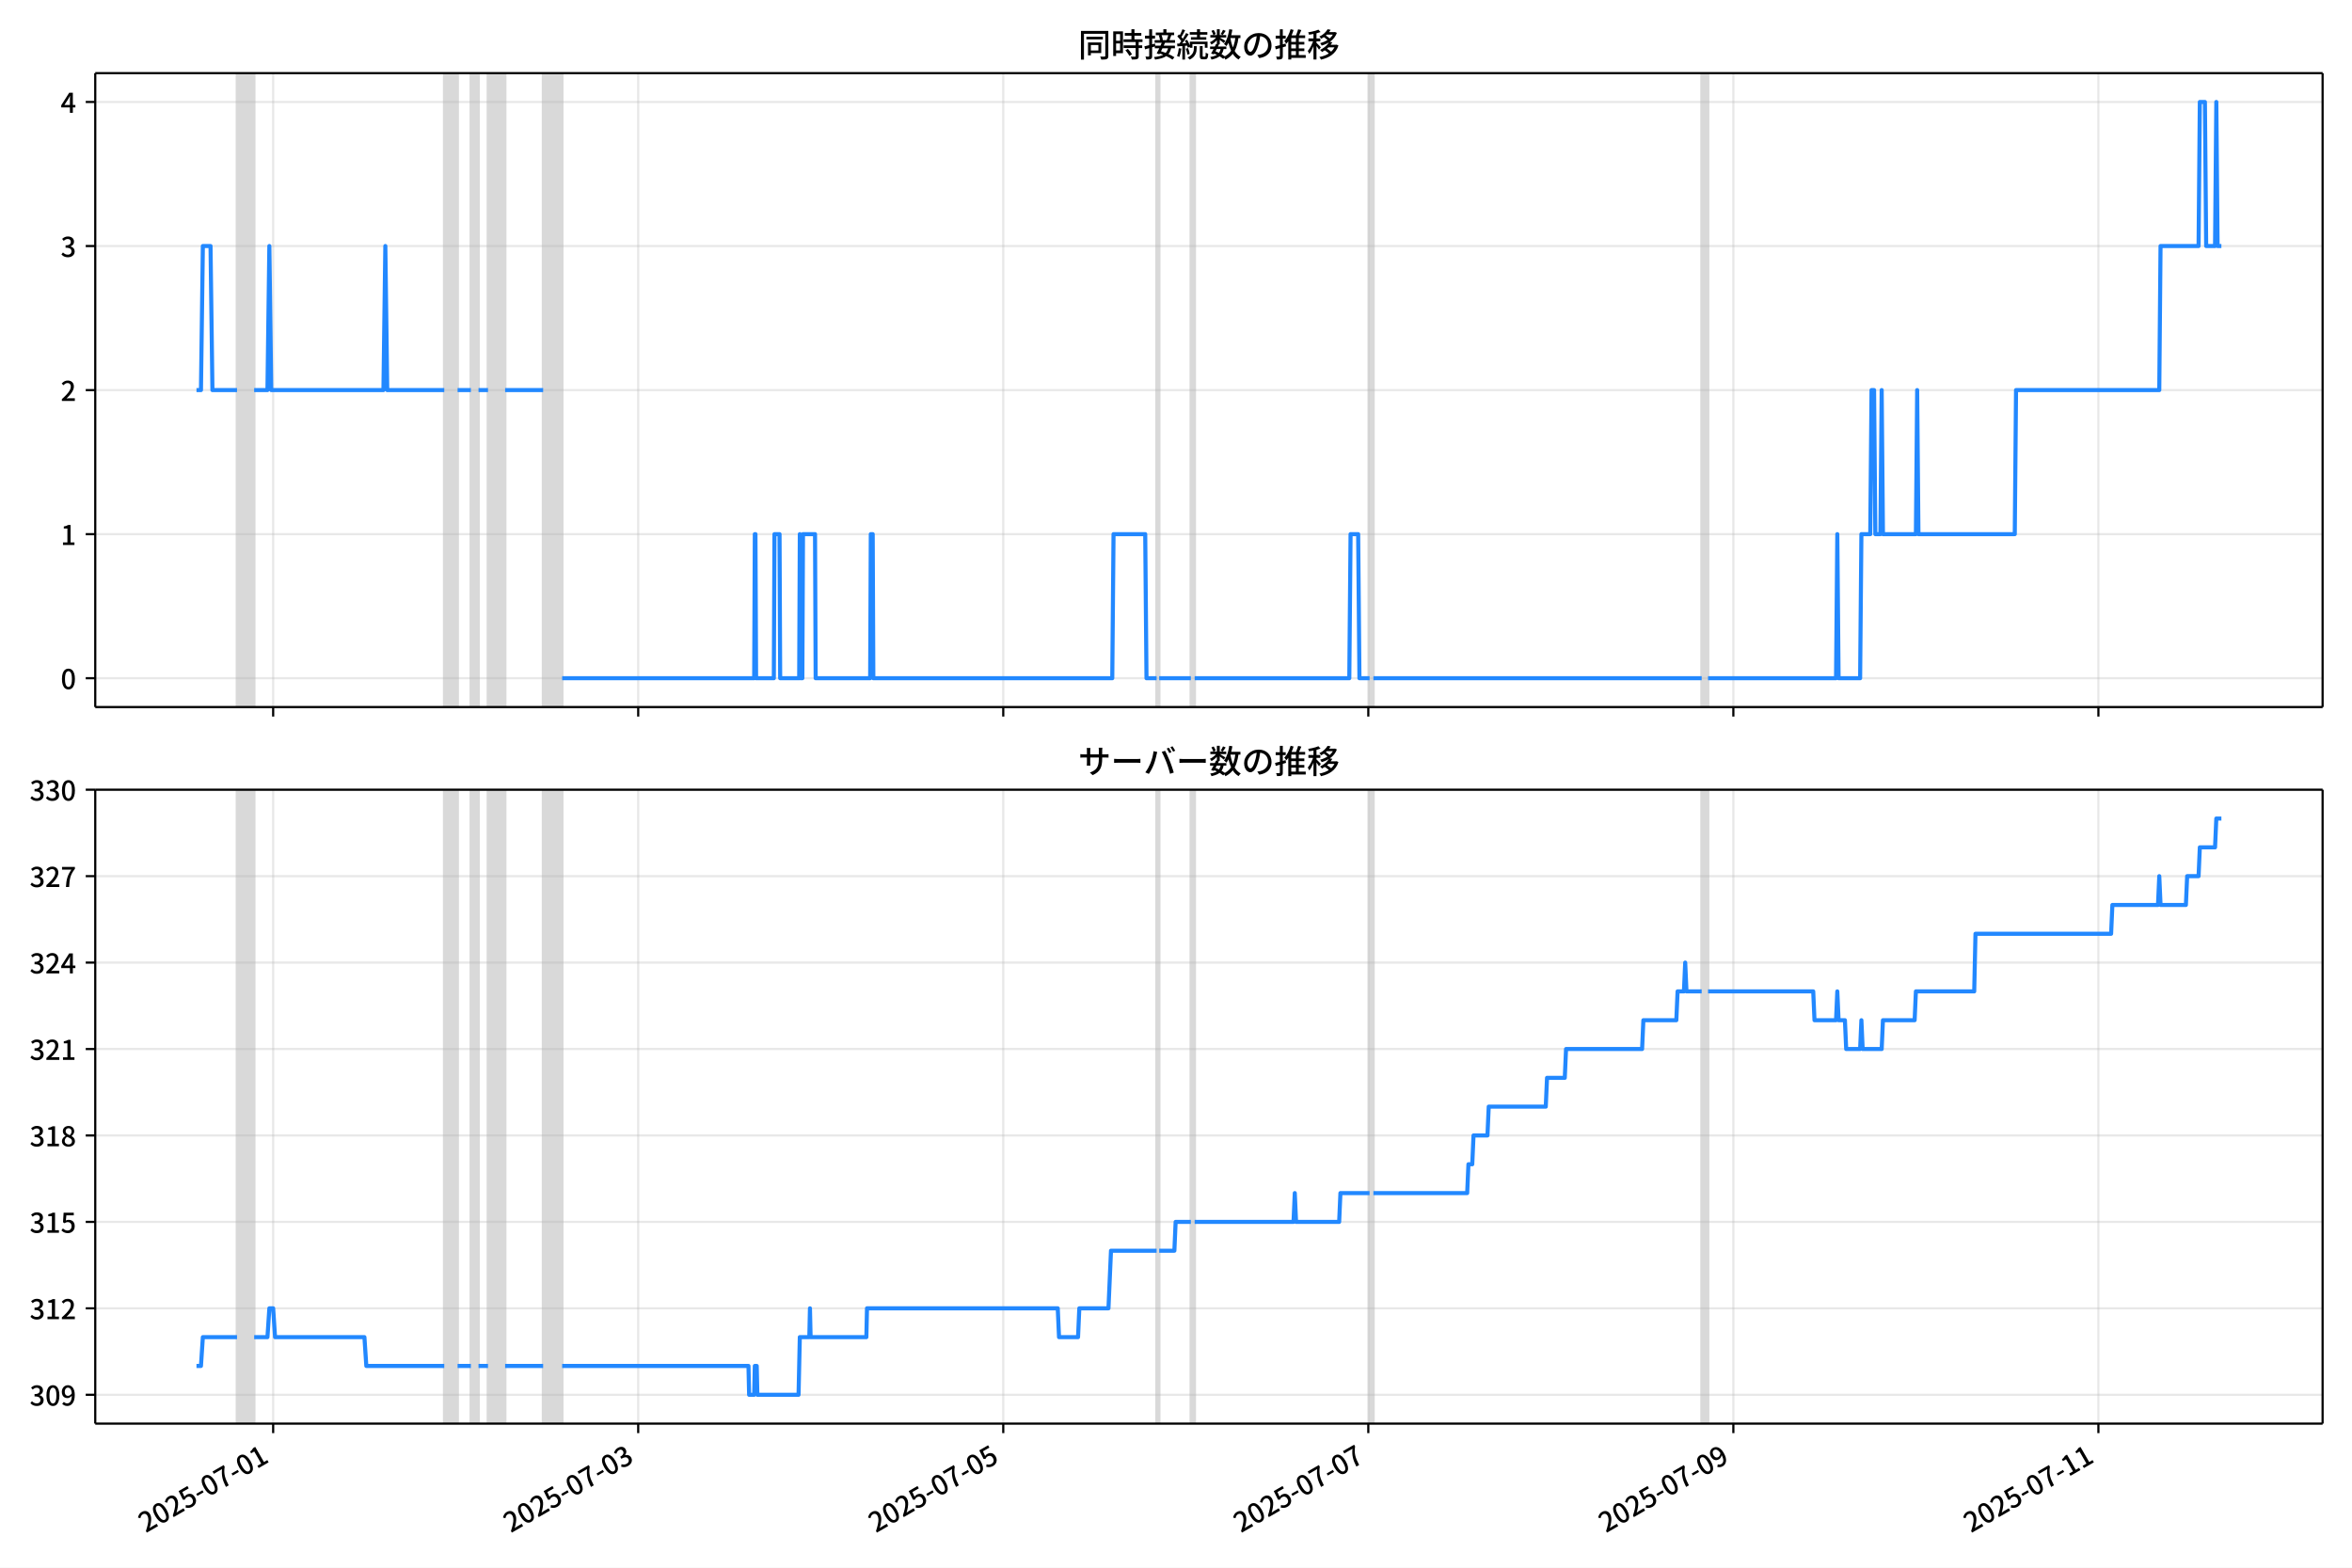
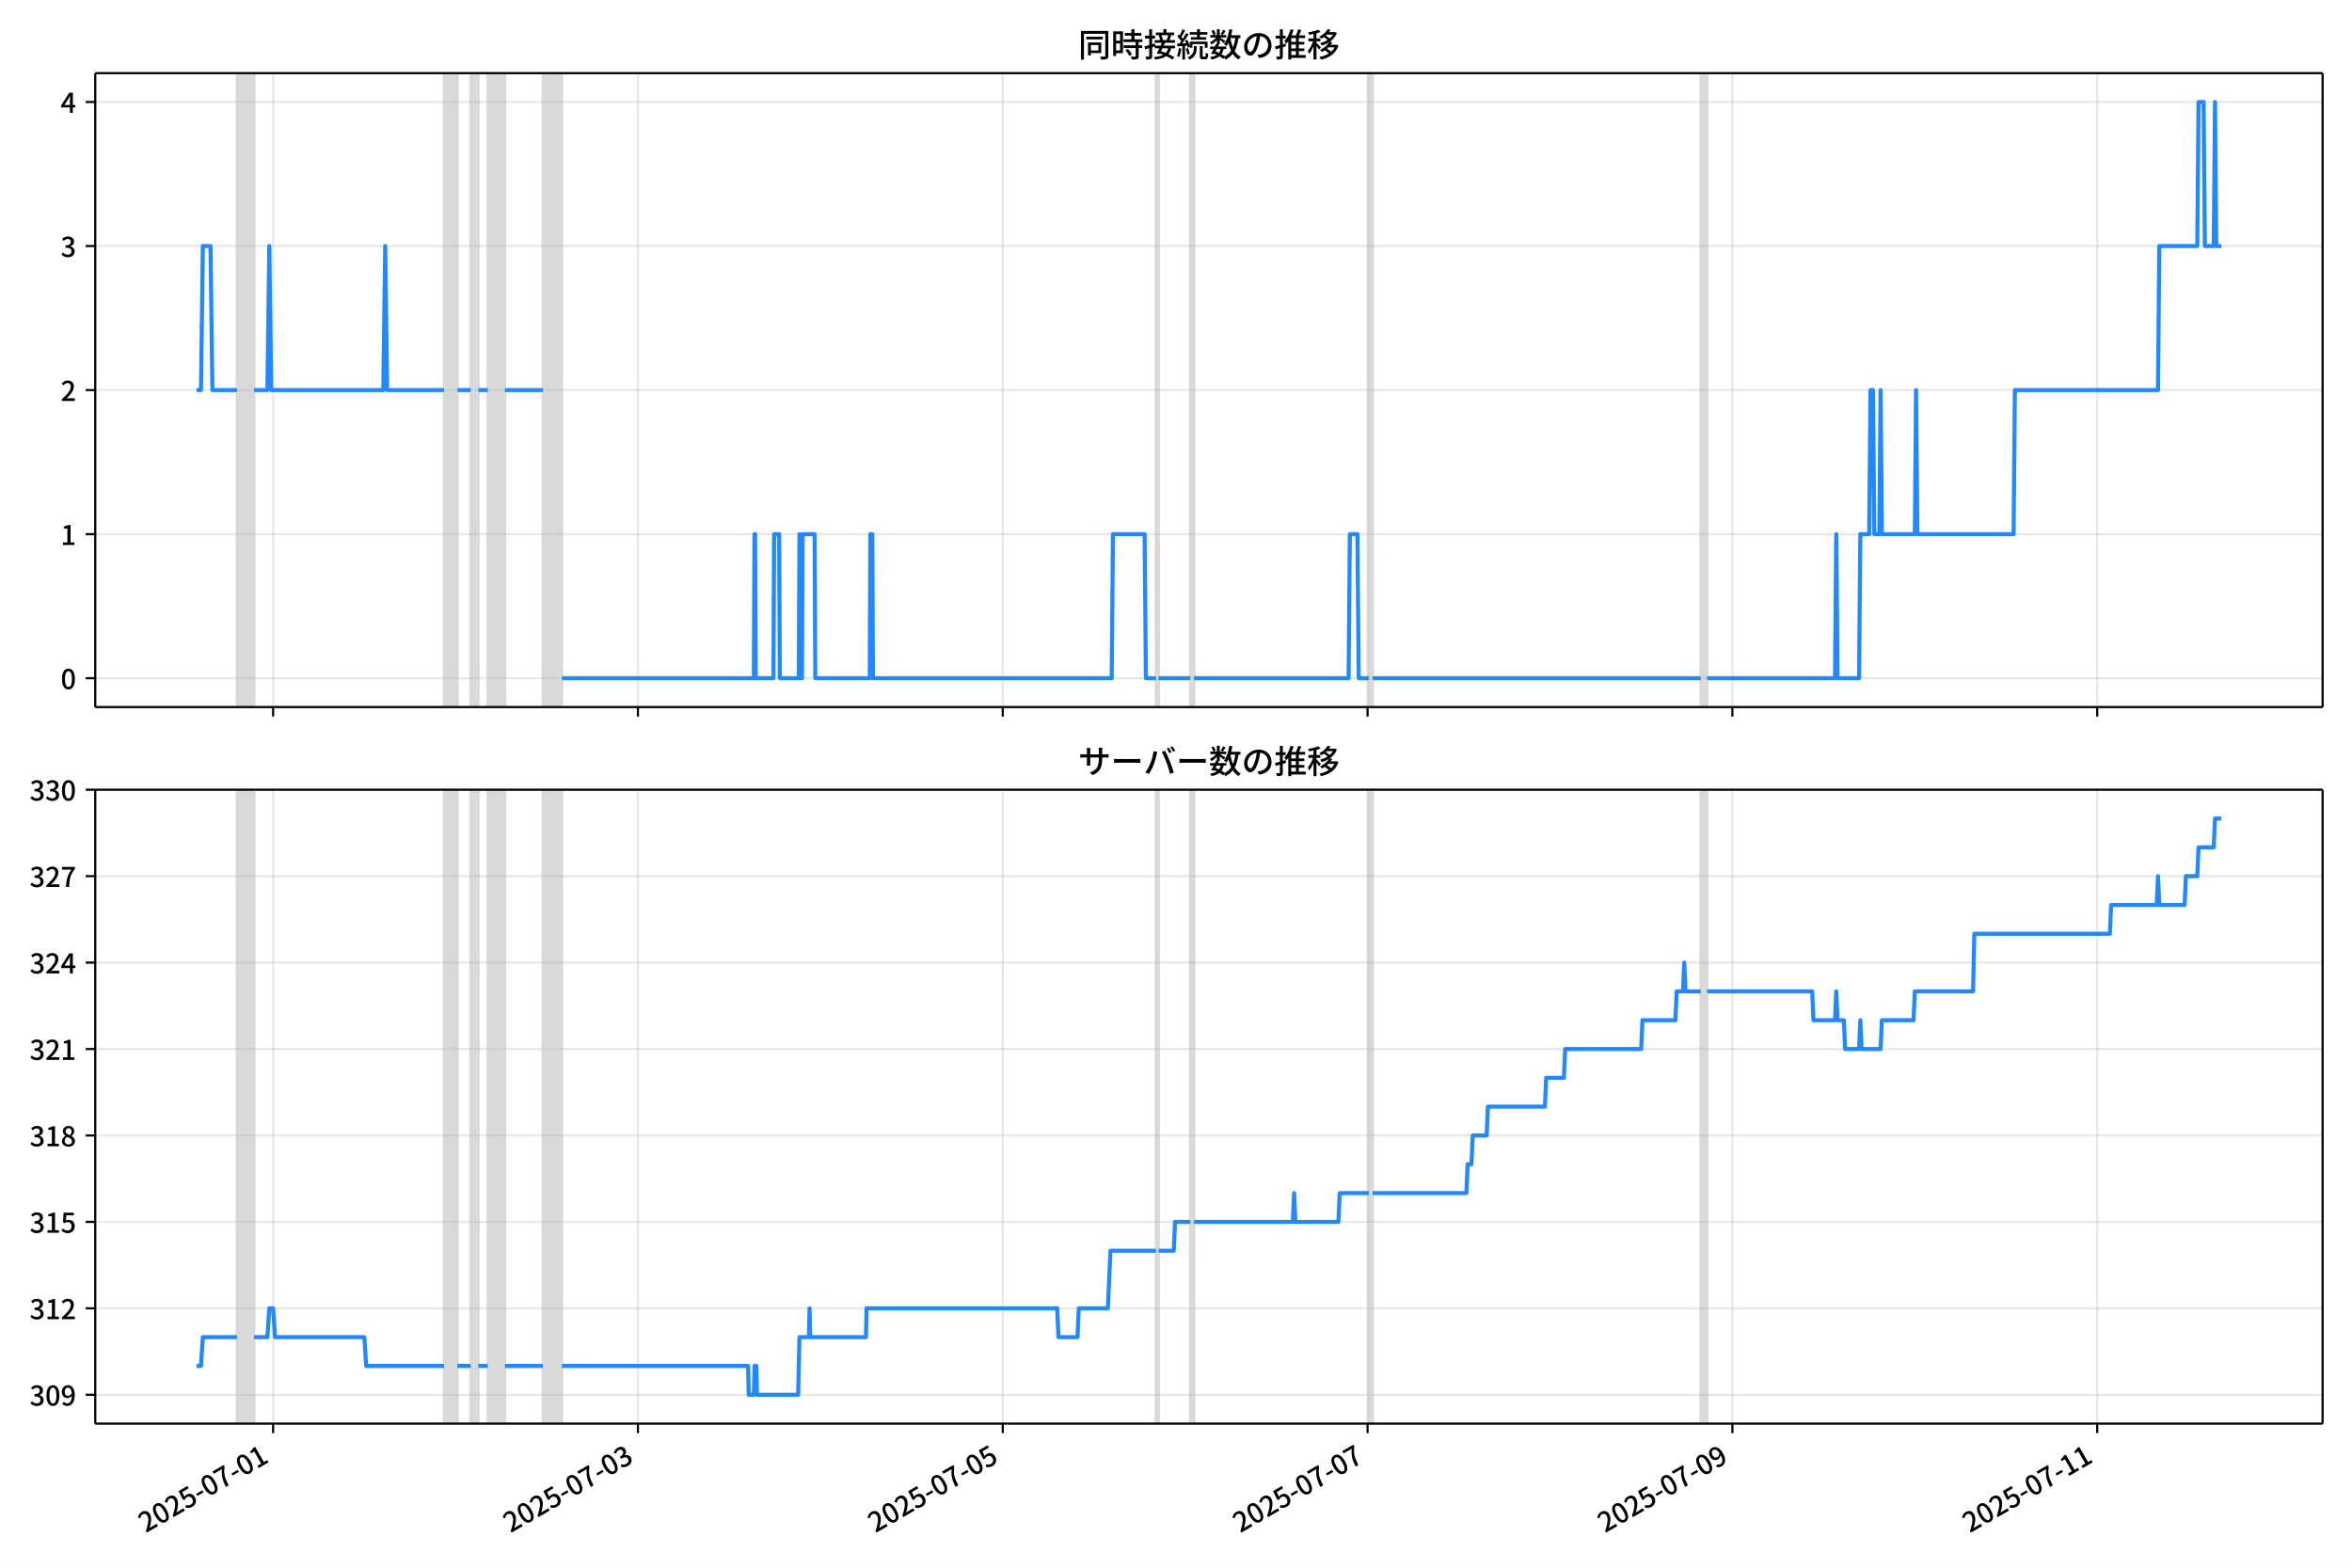
<svg xmlns="http://www.w3.org/2000/svg" xmlns:xlink="http://www.w3.org/1999/xlink" version="1.1" viewBox="0 0 864 576">
  <defs>
    <style type="text/css">*{stroke-linejoin: round; stroke-linecap: butt}</style>
  </defs>
  <g id="z">
    <g id="aa">
      <path d="m0 576h864v-576h-864z" fill="#fff" />
    </g>
    <g id="ab">
      <g id="ac">
        <path d="m34.99 259.78h818.21v-232.9h-818.21z" fill="#fff" />
      </g>
      <g id="ad">
-         <path d="m87.074 259.78h6.286v-232.9h-6.286z" clip-path="url(#b)" fill="#808080" opacity=".3" stroke="#808080" />
+         <path d="m87.065 259.78h6.282v-232.9h-6.282z" clip-path="url(#b)" fill="#808080" opacity=".3" stroke="#808080" />
      </g>
      <g id="ae">
-         <path d="m163.2 259.78h4.889v-232.9h-4.889z" clip-path="url(#b)" fill="#808080" opacity=".3" stroke="#808080" />
+         <path d="m163.15 259.78h4.886v-232.9h-4.886z" clip-path="url(#b)" fill="#808080" opacity=".3" stroke="#808080" />
      </g>
      <g id="af">
-         <path d="m172.98 259.78h2.794v-232.9h-2.794z" clip-path="url(#b)" fill="#808080" opacity=".3" stroke="#808080" />
+         <path d="m172.92 259.78h2.792v-232.9h-2.792z" clip-path="url(#b)" fill="#808080" opacity=".3" stroke="#808080" />
      </g>
      <g id="ag">
-         <path d="m179.27 259.78h6.286v-232.9h-6.286z" clip-path="url(#b)" fill="#808080" opacity=".3" stroke="#808080" />
+         <path d="m179.2 259.78h6.282v-232.9h-6.282z" clip-path="url(#b)" fill="#808080" opacity=".3" stroke="#808080" />
      </g>
      <g id="ah">
-         <path d="m199.52 259.78h6.984v-232.9h-6.984z" clip-path="url(#b)" fill="#808080" opacity=".3" stroke="#808080" />
+         <path d="m199.44 259.78h6.98v-232.9h-6.98z" clip-path="url(#b)" fill="#808080" opacity=".3" stroke="#808080" />
      </g>
      <g id="ai">
-         <path d="m424.88 259.78h.931v-232.9h-.931z" clip-path="url(#b)" fill="#808080" opacity=".3" stroke="#808080" />
+         <path d="m424.66 259.78h.931v-232.9h-.931z" clip-path="url(#b)" fill="#808080" opacity=".3" stroke="#808080" />
      </g>
      <g id="aj">
-         <path d="m437.46 259.78h1.397v-232.9h-1.397z" clip-path="url(#b)" fill="#808080" opacity=".3" stroke="#808080" />
+         <path d="m437.23 259.78h1.396v-232.9h-1.396z" clip-path="url(#b)" fill="#808080" opacity=".3" stroke="#808080" />
      </g>
      <g id="ak">
-         <path d="m503.11 259.78h1.397v-232.9h-1.397z" clip-path="url(#b)" fill="#808080" opacity=".3" stroke="#808080" />
+         <path d="m502.84 259.78h1.396v-232.9h-1.396z" clip-path="url(#b)" fill="#808080" opacity=".3" stroke="#808080" />
      </g>
      <g id="al">
-         <path d="m625.1 259.78h2.328v-232.9h-2.328z" clip-path="url(#b)" fill="#808080" opacity=".3" stroke="#808080" />
+         <path d="m624.76 259.78h2.327v-232.9h-2.327z" clip-path="url(#b)" fill="#808080" opacity=".3" stroke="#808080" />
      </g>
      <g id="am">
        <g id="an">
          <g id="ao">
-             <path d="m100.34 259.78v-232.9" clip-path="url(#b)" fill="none" stroke="#b0b0b0" stroke-linecap="square" stroke-opacity=".3" stroke-width=".8" />
+             <path d="m100.33 259.78v-232.9" clip-path="url(#b)" fill="none" stroke="#b0b0b0" stroke-linecap="square" stroke-opacity=".3" stroke-width=".8" />
          </g>
          <g id="ap">
            <defs>
              <path id="f" d="m0 0v3.5" stroke="#000" stroke-width=".8" />
            </defs>
-             <use x="100.345" y="259.778" stroke="#000000" stroke-width=".8" xlink:href="#f" />
+             <use x="100.327" y="259.778" stroke="#000000" stroke-width=".8" xlink:href="#f" />
          </g>
        </g>
        <g id="aq">
          <g id="ar">
-             <path d="m234.44 259.78v-232.9" clip-path="url(#b)" fill="none" stroke="#b0b0b0" stroke-linecap="square" stroke-opacity=".3" stroke-width=".8" />
+             <path d="m234.34 259.78v-232.9" clip-path="url(#b)" fill="none" stroke="#b0b0b0" stroke-linecap="square" stroke-opacity=".3" stroke-width=".8" />
          </g>
          <g id="as">
-             <use x="234.444" y="259.778" stroke="#000000" stroke-width=".8" xlink:href="#f" />
+             <use x="234.343" y="259.778" stroke="#000000" stroke-width=".8" xlink:href="#f" />
          </g>
        </g>
        <g id="at">
          <g id="au">
-             <path d="m368.54 259.78v-232.9" clip-path="url(#b)" fill="none" stroke="#b0b0b0" stroke-linecap="square" stroke-opacity=".3" stroke-width=".8" />
+             <path d="m368.36 259.78v-232.9" clip-path="url(#b)" fill="none" stroke="#b0b0b0" stroke-linecap="square" stroke-opacity=".3" stroke-width=".8" />
          </g>
          <g id="av">
-             <use x="368.544" y="259.778" stroke="#000000" stroke-width=".8" xlink:href="#f" />
+             <use x="368.359" y="259.778" stroke="#000000" stroke-width=".8" xlink:href="#f" />
          </g>
        </g>
        <g id="aw">
          <g id="ax">
-             <path d="m502.64 259.78v-232.9" clip-path="url(#b)" fill="none" stroke="#b0b0b0" stroke-linecap="square" stroke-opacity=".3" stroke-width=".8" />
+             <path d="m502.37 259.78v-232.9" clip-path="url(#b)" fill="none" stroke="#b0b0b0" stroke-linecap="square" stroke-opacity=".3" stroke-width=".8" />
          </g>
          <g id="ay">
-             <use x="502.644" y="259.778" stroke="#000000" stroke-width=".8" xlink:href="#f" />
+             <use x="502.374" y="259.778" stroke="#000000" stroke-width=".8" xlink:href="#f" />
          </g>
        </g>
        <g id="az">
          <g id="ba">
-             <path d="m636.74 259.78v-232.9" clip-path="url(#b)" fill="none" stroke="#b0b0b0" stroke-linecap="square" stroke-opacity=".3" stroke-width=".8" />
+             <path d="m636.39 259.78v-232.9" clip-path="url(#b)" fill="none" stroke="#b0b0b0" stroke-linecap="square" stroke-opacity=".3" stroke-width=".8" />
          </g>
          <g id="bb">
-             <use x="636.743" y="259.778" stroke="#000000" stroke-width=".8" xlink:href="#f" />
+             <use x="636.39" y="259.778" stroke="#000000" stroke-width=".8" xlink:href="#f" />
          </g>
        </g>
        <g id="bc">
          <g id="bd">
-             <path d="m770.84 259.78v-232.9" clip-path="url(#b)" fill="none" stroke="#b0b0b0" stroke-linecap="square" stroke-opacity=".3" stroke-width=".8" />
+             <path d="m770.41 259.78v-232.9" clip-path="url(#b)" fill="none" stroke="#b0b0b0" stroke-linecap="square" stroke-opacity=".3" stroke-width=".8" />
          </g>
          <g id="be">
-             <use x="770.843" y="259.778" stroke="#000000" stroke-width=".8" xlink:href="#f" />
+             <use x="770.406" y="259.778" stroke="#000000" stroke-width=".8" xlink:href="#f" />
          </g>
        </g>
      </g>
      <g id="bf">
        <g id="bg">
          <g id="bh">
            <path d="m34.99 249.19h818.21" clip-path="url(#b)" fill="none" stroke="#b0b0b0" stroke-linecap="square" stroke-opacity=".3" stroke-width=".8" />
          </g>
          <g id="bi">
            <defs>
              <path id="e" d="m0 0h-3.5" stroke="#000" stroke-width=".8" />
            </defs>
            <use x="34.99" y="249.191" stroke="#000000" stroke-width=".8" xlink:href="#e" />
          </g>
          <g id="bj">
            <g transform="translate(22.29 253.18) scale(.1 -.1)">
              <defs>
                <path id="c" transform="scale(.015625)" d="m1830-90q-460 0-806 275-346 276-535 823-188 547-188 1366 0 820 188 1357 189 538 535 803 346 266 806 266 461 0 800-269 340-269 528-803 189-534 189-1354 0-819-189-1366-188-547-528-823-339-275-800-275zm0 589q237 0 422 185 186 186 288 599 103 413 103 1091 0 679-103 1082-102 403-288 582-185 180-422 180-236 0-422-180-186-179-292-582-105-403-105-1082 0-678 105-1091 106-413 292-599 186-185 422-185z" />
              </defs>
              <use xlink:href="#c" />
            </g>
          </g>
        </g>
        <g id="bk">
          <g id="bl">
            <path d="m34.99 196.26h818.21" clip-path="url(#b)" fill="none" stroke="#b0b0b0" stroke-linecap="square" stroke-opacity=".3" stroke-width=".8" />
          </g>
          <g id="bm">
            <use x="34.99" y="196.26" stroke="#000000" stroke-width=".8" xlink:href="#e" />
          </g>
          <g id="bn">
            <g transform="translate(22.29 200.25) scale(.1 -.1)">
              <defs>
                <path id="k" transform="scale(.015625)" d="m544 0v608h1037v3277h-845v467q333 58 579 147 247 90 451 218h557v-4109h915v-608h-2694z" />
              </defs>
              <use xlink:href="#k" />
            </g>
          </g>
        </g>
        <g id="bo">
          <g id="bp">
            <path d="m34.99 143.33h818.21" clip-path="url(#b)" fill="none" stroke="#b0b0b0" stroke-linecap="square" stroke-opacity=".3" stroke-width=".8" />
          </g>
          <g id="bq">
            <use x="34.99" y="143.329" stroke="#000000" stroke-width=".8" xlink:href="#e" />
          </g>
          <g id="br">
            <g transform="translate(22.29 147.31) scale(.1 -.1)">
              <defs>
                <path id="d" transform="scale(.015625)" d="m282 0v429q697 621 1164 1136 468 515 701 956 234 442 234 826 0 256-87 451-86 196-262 301-176 106-445 106-275 0-506-151-230-150-422-368l-416 410q301 333 637 518 336 186 803 186 429 0 749-176t496-493 176-745q0-455-224-919t-615-935q-390-470-889-950 186 20 394 36t374 16h1184v-634h-3046z" />
              </defs>
              <use xlink:href="#d" />
            </g>
          </g>
        </g>
        <g id="bs">
          <g id="bt">
            <path d="m34.99 90.398h818.21" clip-path="url(#b)" fill="none" stroke="#b0b0b0" stroke-linecap="square" stroke-opacity=".3" stroke-width=".8" />
          </g>
          <g id="bu">
            <use x="34.99" y="90.398" stroke="#000000" stroke-width=".8" xlink:href="#e" />
          </g>
          <g id="bv">
            <g transform="translate(22.29 94.383) scale(.1 -.1)">
              <defs>
                <path id="h" transform="scale(.015625)" d="m1715-90q-371 0-656 90t-503 240q-217 150-377 323l359 474q211-205 479-359 269-153 634-153 269 0 467 92 199 93 311 266t112 423q0 256-125 451t-429 300q-304 106-835 106v551q467 0 732 105 266 106 384 291 119 186 119 423 0 307-192 489-192 183-531 183-269 0-503-119-233-118-438-316l-384 460q282 256 614 413 333 157 737 157 422 0 748-144 327-144 512-413 186-269 186-659 0-403-221-685-221-281-592-422v-26q269-70 490-227t349-400 128-557q0-422-215-726-214-304-573-468-358-163-787-163z" />
              </defs>
              <use xlink:href="#h" />
            </g>
          </g>
        </g>
        <g id="bw">
          <g id="bx">
            <path d="m34.99 37.466h818.21" clip-path="url(#b)" fill="none" stroke="#b0b0b0" stroke-linecap="square" stroke-opacity=".3" stroke-width=".8" />
          </g>
          <g id="by">
            <use x="34.99" y="37.466" stroke="#000000" stroke-width=".8" xlink:href="#e" />
          </g>
          <g id="bz">
            <g transform="translate(22.29 41.451) scale(.1 -.1)">
              <defs>
                <path id="p" transform="scale(.015625)" d="m2170 0v3072q0 192 12 457 13 266 20 458h-26q-90-179-183-365-92-185-195-364l-921-1415h2579v-576h-3328v493l1875 2957h858v-4717h-691z" />
              </defs>
              <use xlink:href="#p" />
            </g>
          </g>
        </g>
      </g>
      <g id="ca">
-         <path d="m72.181 143.33h1.64l.697-52.931h2.817l.7 52.931h9.039m6.286 0h4.889l.698-52.931.698 52.931h41.208l.698-52.931.698 52.931h20.953m4.889 0h4.889m2.794 0h3.492m6.286 0h13.969m6.984 105.86h70.542l.233-52.931h.233l.233 52.931h6.519l.233-52.931h1.863l.233 52.931h6.984l.233-52.931.233 52.931h.698l.233-52.931h4.423l.233 52.931h20.022l.233-52.931h.698l.233 52.931h87.77l.466-52.931h11.641l.466 52.931h3.725m.931 0h11.641m1.397 0h56.806l.466-52.931h2.794l.466 52.931h3.725m1.397 0h120.6m2.328 0h47.028l.466-52.931.466 52.931h7.916l.466-52.931h3.259l.466-52.931h.931l.466 52.931h1.863l.466-52.931.466 52.931h12.106l.466-52.931.466 52.931h35.387l.466-52.931h52.616l.466-52.931h13.969l.466-52.931h1.863l.466 52.931h3.259l.466-52.931.466 52.931h1.397v0" clip-path="url(#b)" fill="none" stroke="#28f" stroke-linecap="square" stroke-width="1.5" />
+         <path d="m72.181 143.33h1.639l.696-52.931h2.815l.7 52.931h9.034m6.282 0h4.886l.698-52.931.698 52.931h41.182l.698-52.931.698 52.931h20.94m4.886 0h4.886m2.792 0h3.49m6.282 0h13.96m6.98 105.86h70.498l.233-52.931h.233l.233 52.931h6.515l.233-52.931h1.861l.233 52.931h6.98l.233-52.931.233 52.931h.698l.233-52.931h4.421l.233 52.931h20.009l.233-52.931h.698l.233 52.931h87.715l.465-52.931h11.633l.465 52.931h3.723m.931 0h11.633m1.396 0h56.771l.465-52.931h2.792l.465 52.931h3.723m1.396 0h120.52m2.327 0h46.999l.465-52.931.465 52.931h7.911l.465-52.931h3.257l.465-52.931h.931l.465 52.931h1.861l.465-52.931.465 52.931h12.099l.465-52.931.465 52.931h35.365l.465-52.931h52.583l.465-52.931h13.96l.465-52.931h1.861l.465 52.931h3.257l.465-52.931.465 52.931h1.861v0" clip-path="url(#b)" fill="none" stroke="#28f" stroke-linecap="square" stroke-width="1.5" />
      </g>
      <g id="cb">
        <path d="m34.99 259.78v-232.9" fill="none" stroke="#000" stroke-linecap="square" stroke-width=".8" />
      </g>
      <g id="cc">
        <path d="m853.2 259.78v-232.9" fill="none" stroke="#000" stroke-linecap="square" stroke-width=".8" />
      </g>
      <g id="cd">
        <path d="m34.99 259.78h818.21" fill="none" stroke="#000" stroke-linecap="square" stroke-width=".8" />
      </g>
      <g id="ce">
        <path d="m34.99 26.88h818.21" fill="none" stroke="#000" stroke-linecap="square" stroke-width=".8" />
      </g>
      <g id="cf">
        <g transform="translate(396.1 20.88) scale(.12 -.12)">
          <defs>
            <path id="v" transform="scale(.015625)" d="m1587 3936h3232v-518h-3232v518zm320-1114h557v-2534h-557v2534zm301 0h2291v-2086h-2291v512h1734v1069h-1734v505zm-1683 2260h5113v-570h-4524v-5056h-589v5626zm4768 0h595v-4896q0-250-67-397t-227-218q-160-77-426-96t-675-19q-13 83-45 192t-77 218q-45 108-89 185 281-13 527-13 247 0 330 0 83 7 118 42 36 35 36 112v4890z" />
            <path id="t" transform="scale(.015625)" d="m2714 4672h3238v-525h-3238v525zm-244-1235h3712v-538h-3712v538zm20-1184h3635v-531h-3635v531zm1523 3155h595v-2310h-595v2310zm832-2451h589v-2823q0-230-61-364-61-135-227-199-167-70-423-86t-633-16q-20 121-78 285-57 163-121 284 275-6 509-9t310-3q77 6 106 28 29 23 29 93v2810zm-2023-1677 487 282q153-160 313-352t294-381q135-189 206-343l-519-313q-64 153-189 348-124 196-278 394-154 199-314 365zm-2086 3718h1619v-4281h-1619v544h1056v3187h-1056v550zm32-1843h1293v-537h-1293v537zm-320 1843h563v-4832h-563v4832z" />
            <path id="u" transform="scale(.015625)" d="m3866 5408h614v-870h-614v870zm-1479-653h3597v-518h-3597v518zm-230-1485h4e3v-518h-4e3v518zm825 922 519 102q64-160 121-342 58-182 96-352 39-170 45-304l-544-128q-6 134-42 313-35 180-83 365-48 186-112 346zm1856 109 589-71q-96-275-202-557-105-281-195-486l-518 77q58 147 122 329 64 183 118 372t86 336zm-2643-2106h3943v-518h-3943v518zm1408 685 602-115q-167-371-362-784t-390-797-362-685l-525 179q160 288 346 666t368 784 323 752zm-659-2157 358 403q352-102 733-240 381-137 752-304 371-166 697-336 327-169 558-329l-384-461q-218 160-532 336-313 176-685 345-371 170-755 323-384 154-742 263zm1894 1114 583-71q-122-550-353-944-230-393-604-662t-922-435q-547-167-1296-269-25 128-93 269-67 141-137 230 678 64 1168 192t819 349q330 221 531 550 202 330 304 791zm-4684 217q396 90 953 240 557 151 1120 311l77-544q-525-154-1053-311-528-156-963-284l-134 588zm121 2093h1965v-563h-1965v563zm819 1248h576v-5229q0-236-51-374t-192-208q-141-77-355-99-214-23-541-16-13 115-64 288t-109 294q205-6 381-6t234 0q64 0 92 28 29 29 29 93v5229z" />
            <path id="s" transform="scale(.015625)" d="m4058 5408h595v-1798h-595v1798zm-1415-563h3443v-499h-3443v499zm231-992h3008v-499h-3008v499zm-224-877h3475v-1203h-531v729h-2432v-729h-512v1203zm1964-877h551v-1881q0-122 22-157 23-35 106-35 25 0 92 0 68 0 135 0t99 0q51 0 83 54t45 224 19 515q90-70 234-131t259-93q-19-429-83-662-64-234-183-326-118-93-316-93-39 0-103 0t-134 0-138 0q-67 0-99 0-237 0-365 64t-176 218q-48 153-48 422v1881zm-1164-6h550v-455q0-243-48-528-48-284-186-579-137-294-409-572-272-279-727-503-70 90-192 208-121 118-230 195 416 205 665 438 250 234 371 474 122 240 164 467 42 228 42 413v442zm-2240 3309 524-192q-121-244-259-503-137-259-275-496t-259-416l-410 173q122 186 246 438 125 253 240 515 116 263 193 481zm716-743 500-230q-224-359-496-756-272-396-548-764-275-368-518-650l-358 205q179 211 377 483 199 272 387 569 189 298 358 592 170 295 298 551zm-1721-665 307 403q166-154 339-340 173-185 320-364t224-327l-326-460q-77 160-218 348-141 189-314 384-172 196-332 356zm1485-832 435 179q128-211 249-458 122-246 215-474 93-227 137-412l-473-211q-32 185-119 422-86 237-201 486-115 250-243 468zm-1530-583q422 26 998 54 576 29 1184 68l7-499q-570-45-1127-84-556-38-992-70l-70 531zm1702-992 436 135q121-276 214-596t118-556l-454-148q-26 237-112 563-86 327-202 602zm-1363 109 499-83q-57-455-163-897-105-441-253-748-51 32-134 73-83 42-170 83-86 42-144 62 148 294 234 697t131 813zm691 627h525v-2861h-525v2861z" />
            <path id="m" transform="scale(.015625)" d="m224 2022h3187v-499h-3187v499zm51 2247h3111v-487h-3111v487zm1127-1735 563-121q-154-320-333-672t-352-679q-173-326-326-582l-532 173q148 243 324 566t345 669q170 346 311 646zm934-832 563-64q-89-480-262-838t-461-614-701-432-976-298q-25 128-99 269t-157 237q659 102 1085 303 426 202 666 554t342 883zm422 3597 519-211q-147-218-298-436-150-217-278-377l-403 186q121 173 252 413 132 240 208 425zm-1203 109h563v-2957h-563v2957zm-1075-320 448 186q134-192 246-420 112-227 157-393l-467-211q-38 172-147 406t-237 432zm1094-1050 397-236q-160-263-400-529-240-265-519-489-278-224-553-378-51 103-141 237-89 135-179 218 269 109 534 294 266 186 493 416 228 231 368 467zm487-204q83-45 246-145 163-99 352-211t346-211 221-150l-327-423q-83 77-230 198-147 122-317 253-170 132-327 250-156 119-259 189l295 250zm1798 396h2311v-556h-2311v556zm115 1178 615-90q-103-640-263-1235t-384-1101q-224-505-512-889-44 57-134 134t-186 157-166 125q275 339 473 796 199 458 340 995 141 538 217 1108zm1223-1510 614-58q-147-1101-445-1940-297-838-813-1443-515-604-1321-1014-26 71-90 177-64 105-134 208-70 102-128 159 742 346 1212 880 471 535 730 1290 260 755 375 1741zm-1005-135q134-851 387-1597 253-745 659-1305 407-560 1002-874-70-57-154-150-83-93-154-189-70-96-121-179-633 371-1056 988-422 618-688 1434-265 816-425 1783l550 89zm-3309-3065 327 416q377-148 754-330 378-182 701-378 324-195 548-368l-416-435q-211 179-519 378-307 198-666 383-358 186-729 334z" />
            <path id="r" transform="scale(.015625)" d="m3686 4378q-64-493-163-1041-99-547-265-1084-192-653-432-1104t-522-688-595-237q-320 0-596 221-275 221-448 621-172 400-172 931 0 537 220 1017 221 480 611 851 391 372 909 583 519 211 1121 211 576 0 1040-186 464-185 793-515 330-329 502-771 173-441 173-941 0-672-278-1194-278-521-816-851-538-329-1318-444l-378 601q166 20 307 42t263 48q307 70 585 217 279 148 496 375 218 227 342 534 125 308 125 692t-122 713q-121 330-358 573-236 243-582 380-346 138-781 138-525 0-935-186-409-185-694-489-284-304-432-656-147-352-147-678 0-365 89-605 90-240 224-355 135-115 276-115t288 144 297 457q151 314 298 800 147 461 246 982 100 522 145 1021l684-12z" />
            <path id="n" transform="scale(.015625)" d="m2995 2925h2893v-519h-2893v519zm0-1280h2893v-519h-2893v519zm-64-1299h3232v-557h-3232v557zm1312 3577h563v-3763h-563v3763zm429 1466 634-141q-154-390-340-794-185-403-339-684l-512 140q103 199 208 458 106 259 195 528 90 269 154 493zm-1472 25 582-147q-153-518-371-1018-217-499-483-931t-573-758q-38 64-109 160-70 96-147 198-77 103-141 160 416 416 733 1034t509 1302zm128-1203h2720v-537h-2720v-4205h-582v4422l313 320h269zm-3174-2157q396 90 953 240 557 151 1120 311l77-544q-525-154-1053-311-528-156-963-284l-134 588zm121 2093h1965v-563h-1965v563zm819 1248h576v-5229q0-236-51-374t-192-208q-141-77-355-99-214-23-541-16-13 115-64 288t-109 294q205-6 381-6t234 0q64 0 92 28 29 29 29 93v5229z" />
            <path id="l" transform="scale(.015625)" d="m4051 5402 595-109q-281-493-729-941t-1107-806q-39 64-106 144t-141 153q-73 74-137 119 608 288 1011 678t614 762zm-77-557h1511v-493h-1863l352 493zm1293 0h109l109 25 384-179q-192-505-496-905t-695-701q-390-301-845-519-454-217-947-358-44 109-137 253t-176 227q448 109 867 294 419 186 777 445 359 259 631 592t419 730v96zm-1990-954 377 307q167-96 336-218 170-121 320-249 151-128 247-237l-397-332q-90 108-237 236t-317 259q-169 132-329 234zm1107-934 595-109q-307-538-803-1031-496-492-1232-876-38 64-102 144t-138 156q-74 77-138 116 455 217 807 483t604 554q253 288 407 563zm-90-589h1460v-506h-1818l358 506zm1268 0h121l109 26 384-167q-192-614-531-1075t-787-794q-448-332-983-553-534-221-1129-355-45 115-132 269-86 153-176 249 551 96 1043 285 493 189 903 473 410 285 714 669t464 883v90zm-2132-1056 410 339q186-102 384-237 198-134 371-275t282-269l-435-371q-103 128-270 272-166 144-361 288t-381 253zm-2150 3533h589v-5376h-589v5376zm-992-1242h2336v-569h-2336v569zm1024-224 365-160q-96-339-231-707-134-368-291-727-157-358-336-672-179-313-365-537-44 128-134 291t-160 272q173 192 339 457 167 266 323 570 157 304 282 618t208 595zm941 1946 416-467q-314-122-695-221-380-99-784-173-403-74-780-131-20 102-71 236-51 135-102 231 358 58 732 138 375 80 711 179t573 208zm-397-2579q58-45 179-170 122-125 266-266 144-140 259-265t160-183l-352-473q-58 102-157 255-99 154-218 317-118 164-227 311-108 147-185 237l275 237z" />
          </defs>
          <use xlink:href="#v" />
          <use transform="translate(100)" xlink:href="#t" />
          <use transform="translate(200)" xlink:href="#u" />
          <use transform="translate(300)" xlink:href="#s" />
          <use transform="translate(400)" xlink:href="#m" />
          <use transform="translate(500)" xlink:href="#r" />
          <use transform="translate(600)" xlink:href="#n" />
          <use transform="translate(700)" xlink:href="#l" />
        </g>
      </g>
    </g>
    <g id="cg">
      <g id="ch">
        <path d="m34.99 523.06h818.21v-232.9h-818.21z" fill="#fff" />
      </g>
      <g id="ci">
-         <path d="m87.074 523.06h6.286v-232.9h-6.286z" clip-path="url(#a)" fill="#808080" opacity=".3" stroke="#808080" />
+         <path d="m87.065 523.06h6.282v-232.9h-6.282z" clip-path="url(#a)" fill="#808080" opacity=".3" stroke="#808080" />
      </g>
      <g id="cj">
-         <path d="m163.2 523.06h4.889v-232.9h-4.889z" clip-path="url(#a)" fill="#808080" opacity=".3" stroke="#808080" />
+         <path d="m163.15 523.06h4.886v-232.9h-4.886z" clip-path="url(#a)" fill="#808080" opacity=".3" stroke="#808080" />
      </g>
      <g id="ck">
-         <path d="m172.98 523.06h2.794v-232.9h-2.794z" clip-path="url(#a)" fill="#808080" opacity=".3" stroke="#808080" />
+         <path d="m172.92 523.06h2.792v-232.9h-2.792z" clip-path="url(#a)" fill="#808080" opacity=".3" stroke="#808080" />
      </g>
      <g id="cl">
-         <path d="m179.27 523.06h6.286v-232.9h-6.286z" clip-path="url(#a)" fill="#808080" opacity=".3" stroke="#808080" />
+         <path d="m179.2 523.06h6.282v-232.9h-6.282z" clip-path="url(#a)" fill="#808080" opacity=".3" stroke="#808080" />
      </g>
      <g id="cm">
-         <path d="m199.52 523.06h6.984v-232.9h-6.984z" clip-path="url(#a)" fill="#808080" opacity=".3" stroke="#808080" />
+         <path d="m199.44 523.06h6.98v-232.9h-6.98z" clip-path="url(#a)" fill="#808080" opacity=".3" stroke="#808080" />
      </g>
      <g id="cn">
-         <path d="m424.88 523.06h.931v-232.9h-.931z" clip-path="url(#a)" fill="#808080" opacity=".3" stroke="#808080" />
+         <path d="m424.66 523.06h.931v-232.9h-.931z" clip-path="url(#a)" fill="#808080" opacity=".3" stroke="#808080" />
      </g>
      <g id="co">
-         <path d="m437.46 523.06h1.397v-232.9h-1.397z" clip-path="url(#a)" fill="#808080" opacity=".3" stroke="#808080" />
+         <path d="m437.23 523.06h1.396v-232.9h-1.396z" clip-path="url(#a)" fill="#808080" opacity=".3" stroke="#808080" />
      </g>
      <g id="cp">
-         <path d="m503.11 523.06h1.397v-232.9h-1.397z" clip-path="url(#a)" fill="#808080" opacity=".3" stroke="#808080" />
+         <path d="m502.84 523.06h1.396v-232.9h-1.396z" clip-path="url(#a)" fill="#808080" opacity=".3" stroke="#808080" />
      </g>
      <g id="cq">
-         <path d="m625.1 523.06h2.328v-232.9h-2.328z" clip-path="url(#a)" fill="#808080" opacity=".3" stroke="#808080" />
+         <path d="m624.76 523.06h2.327v-232.9h-2.327z" clip-path="url(#a)" fill="#808080" opacity=".3" stroke="#808080" />
      </g>
      <g id="cr">
        <g id="cs">
          <g id="ct">
-             <path d="m100.34 523.06v-232.9" clip-path="url(#a)" fill="none" stroke="#b0b0b0" stroke-linecap="square" stroke-opacity=".3" stroke-width=".8" />
+             <path d="m100.33 523.06v-232.9" clip-path="url(#a)" fill="none" stroke="#b0b0b0" stroke-linecap="square" stroke-opacity=".3" stroke-width=".8" />
          </g>
          <g id="cu">
-             <use x="100.345" y="523.055" stroke="#000000" stroke-width=".8" xlink:href="#f" />
+             <use x="100.327" y="523.055" stroke="#000000" stroke-width=".8" xlink:href="#f" />
          </g>
          <g id="cv">
-             <g transform="translate(53.555 563.33) rotate(-30) scale(.1 -.1)">
+             <g transform="translate(53.537 563.33) rotate(-30) scale(.1 -.1)">
              <defs>
                <path id="j" transform="scale(.015625)" d="m1715-90q-365 0-653 90t-506 237q-217 147-383 307l352 480q134-134 294-246t361-183q202-70 452-70 262 0 473 118 212 119 333 346 122 227 122 541 0 460-247 716-246 256-649 256-224 0-384-64t-365-198l-365 237 141 2240h2387v-627h-1747l-109-1204q154 77 307 118 154 42 340 42 397 0 723-160t518-490q192-329 192-847 0-519-224-887t-586-560q-361-192-777-192z" />
                <path id="g" transform="scale(.015625)" d="m301 1536v544h1689v-544h-1689z" />
                <path id="i" transform="scale(.015625)" d="m1235 0q32 646 109 1187t224 1024 384 941 576 938h-2208v627h3027v-455q-409-512-665-989-256-476-397-969t-205-1053-90-1251h-755z" />
              </defs>
              <use xlink:href="#d" />
              <use transform="translate(57)" xlink:href="#c" />
              <use transform="translate(114)" xlink:href="#d" />
              <use transform="translate(171)" xlink:href="#j" />
              <use transform="translate(228)" xlink:href="#g" />
              <use transform="translate(263.7)" xlink:href="#c" />
              <use transform="translate(320.7)" xlink:href="#i" />
              <use transform="translate(377.7)" xlink:href="#g" />
              <use transform="translate(413.4)" xlink:href="#c" />
              <use transform="translate(470.4)" xlink:href="#k" />
            </g>
          </g>
        </g>
        <g id="cw">
          <g id="cx">
-             <path d="m234.44 523.06v-232.9" clip-path="url(#a)" fill="none" stroke="#b0b0b0" stroke-linecap="square" stroke-opacity=".3" stroke-width=".8" />
+             <path d="m234.34 523.06v-232.9" clip-path="url(#a)" fill="none" stroke="#b0b0b0" stroke-linecap="square" stroke-opacity=".3" stroke-width=".8" />
          </g>
          <g id="cy">
-             <use x="234.444" y="523.055" stroke="#000000" stroke-width=".8" xlink:href="#f" />
+             <use x="234.343" y="523.055" stroke="#000000" stroke-width=".8" xlink:href="#f" />
          </g>
          <g id="cz">
-             <g transform="translate(187.65 563.33) rotate(-30) scale(.1 -.1)">
+             <g transform="translate(187.55 563.33) rotate(-30) scale(.1 -.1)">
              <use xlink:href="#d" />
              <use transform="translate(57)" xlink:href="#c" />
              <use transform="translate(114)" xlink:href="#d" />
              <use transform="translate(171)" xlink:href="#j" />
              <use transform="translate(228)" xlink:href="#g" />
              <use transform="translate(263.7)" xlink:href="#c" />
              <use transform="translate(320.7)" xlink:href="#i" />
              <use transform="translate(377.7)" xlink:href="#g" />
              <use transform="translate(413.4)" xlink:href="#c" />
              <use transform="translate(470.4)" xlink:href="#h" />
            </g>
          </g>
        </g>
        <g id="da">
          <g id="db">
-             <path d="m368.54 523.06v-232.9" clip-path="url(#a)" fill="none" stroke="#b0b0b0" stroke-linecap="square" stroke-opacity=".3" stroke-width=".8" />
+             <path d="m368.36 523.06v-232.9" clip-path="url(#a)" fill="none" stroke="#b0b0b0" stroke-linecap="square" stroke-opacity=".3" stroke-width=".8" />
          </g>
          <g id="dc">
-             <use x="368.544" y="523.055" stroke="#000000" stroke-width=".8" xlink:href="#f" />
+             <use x="368.359" y="523.055" stroke="#000000" stroke-width=".8" xlink:href="#f" />
          </g>
          <g id="dd">
-             <g transform="translate(321.75 563.33) rotate(-30) scale(.1 -.1)">
+             <g transform="translate(321.57 563.33) rotate(-30) scale(.1 -.1)">
              <use xlink:href="#d" />
              <use transform="translate(57)" xlink:href="#c" />
              <use transform="translate(114)" xlink:href="#d" />
              <use transform="translate(171)" xlink:href="#j" />
              <use transform="translate(228)" xlink:href="#g" />
              <use transform="translate(263.7)" xlink:href="#c" />
              <use transform="translate(320.7)" xlink:href="#i" />
              <use transform="translate(377.7)" xlink:href="#g" />
              <use transform="translate(413.4)" xlink:href="#c" />
              <use transform="translate(470.4)" xlink:href="#j" />
            </g>
          </g>
        </g>
        <g id="de">
          <g id="df">
-             <path d="m502.64 523.06v-232.9" clip-path="url(#a)" fill="none" stroke="#b0b0b0" stroke-linecap="square" stroke-opacity=".3" stroke-width=".8" />
+             <path d="m502.37 523.06v-232.9" clip-path="url(#a)" fill="none" stroke="#b0b0b0" stroke-linecap="square" stroke-opacity=".3" stroke-width=".8" />
          </g>
          <g id="dg">
-             <use x="502.644" y="523.055" stroke="#000000" stroke-width=".8" xlink:href="#f" />
+             <use x="502.374" y="523.055" stroke="#000000" stroke-width=".8" xlink:href="#f" />
          </g>
          <g id="dh">
-             <g transform="translate(455.85 563.33) rotate(-30) scale(.1 -.1)">
+             <g transform="translate(455.58 563.33) rotate(-30) scale(.1 -.1)">
              <use xlink:href="#d" />
              <use transform="translate(57)" xlink:href="#c" />
              <use transform="translate(114)" xlink:href="#d" />
              <use transform="translate(171)" xlink:href="#j" />
              <use transform="translate(228)" xlink:href="#g" />
              <use transform="translate(263.7)" xlink:href="#c" />
              <use transform="translate(320.7)" xlink:href="#i" />
              <use transform="translate(377.7)" xlink:href="#g" />
              <use transform="translate(413.4)" xlink:href="#c" />
              <use transform="translate(470.4)" xlink:href="#i" />
            </g>
          </g>
        </g>
        <g id="di">
          <g id="dj">
-             <path d="m636.74 523.06v-232.9" clip-path="url(#a)" fill="none" stroke="#b0b0b0" stroke-linecap="square" stroke-opacity=".3" stroke-width=".8" />
+             <path d="m636.39 523.06v-232.9" clip-path="url(#a)" fill="none" stroke="#b0b0b0" stroke-linecap="square" stroke-opacity=".3" stroke-width=".8" />
          </g>
          <g id="dk">
-             <use x="636.743" y="523.055" stroke="#000000" stroke-width=".8" xlink:href="#f" />
+             <use x="636.39" y="523.055" stroke="#000000" stroke-width=".8" xlink:href="#f" />
          </g>
          <g id="dl">
-             <g transform="translate(589.95 563.33) rotate(-30) scale(.1 -.1)">
+             <g transform="translate(589.6 563.33) rotate(-30) scale(.1 -.1)">
              <defs>
                <path id="o" transform="scale(.015625)" d="m1562-90q-410 0-708 150-297 151-502 356l403 461q141-160 346-256t422-96q224 0 425 102 202 103 352 333 151 230 237 614 87 384 87 941 0 589-115 970t-323 563-496 182q-205 0-372-118-166-118-262-336t-96-525q0-301 86-512 87-211 259-323 173-112 417-112 224 0 460 141 237 141 448 461l32-544q-134-180-313-314t-371-208-384-74q-391 0-689 166-297 167-467 496-169 330-169 823 0 467 195 816t515 541 698 192q339 0 636-138 298-137 519-419 221-281 349-710t128-1018q0-691-141-1187t-391-807q-249-310-563-461-313-150-652-150z" />
              </defs>
              <use xlink:href="#d" />
              <use transform="translate(57)" xlink:href="#c" />
              <use transform="translate(114)" xlink:href="#d" />
              <use transform="translate(171)" xlink:href="#j" />
              <use transform="translate(228)" xlink:href="#g" />
              <use transform="translate(263.7)" xlink:href="#c" />
              <use transform="translate(320.7)" xlink:href="#i" />
              <use transform="translate(377.7)" xlink:href="#g" />
              <use transform="translate(413.4)" xlink:href="#c" />
              <use transform="translate(470.4)" xlink:href="#o" />
            </g>
          </g>
        </g>
        <g id="dm">
          <g id="dn">
-             <path d="m770.84 523.06v-232.9" clip-path="url(#a)" fill="none" stroke="#b0b0b0" stroke-linecap="square" stroke-opacity=".3" stroke-width=".8" />
+             <path d="m770.41 523.06v-232.9" clip-path="url(#a)" fill="none" stroke="#b0b0b0" stroke-linecap="square" stroke-opacity=".3" stroke-width=".8" />
          </g>
          <g id="do">
-             <use x="770.843" y="523.055" stroke="#000000" stroke-width=".8" xlink:href="#f" />
+             <use x="770.406" y="523.055" stroke="#000000" stroke-width=".8" xlink:href="#f" />
          </g>
          <g id="dp">
-             <g transform="translate(724.05 563.33) rotate(-30) scale(.1 -.1)">
+             <g transform="translate(723.62 563.33) rotate(-30) scale(.1 -.1)">
              <use xlink:href="#d" />
              <use transform="translate(57)" xlink:href="#c" />
              <use transform="translate(114)" xlink:href="#d" />
              <use transform="translate(171)" xlink:href="#j" />
              <use transform="translate(228)" xlink:href="#g" />
              <use transform="translate(263.7)" xlink:href="#c" />
              <use transform="translate(320.7)" xlink:href="#i" />
              <use transform="translate(377.7)" xlink:href="#g" />
              <use transform="translate(413.4)" xlink:href="#k" />
              <use transform="translate(470.4)" xlink:href="#k" />
            </g>
          </g>
        </g>
      </g>
      <g id="dq">
        <g id="dr">
          <g id="ds">
            <path d="m34.99 512.47h818.21" clip-path="url(#a)" fill="none" stroke="#b0b0b0" stroke-linecap="square" stroke-opacity=".3" stroke-width=".8" />
          </g>
          <g id="dt">
            <use x="34.99" y="512.469" stroke="#000000" stroke-width=".8" xlink:href="#e" />
          </g>
          <g id="du">
            <g transform="translate(10.89 516.45) scale(.1 -.1)">
              <use xlink:href="#h" />
              <use transform="translate(57)" xlink:href="#c" />
              <use transform="translate(114)" xlink:href="#o" />
            </g>
          </g>
        </g>
        <g id="dv">
          <g id="dw">
            <path d="m34.99 480.71h818.21" clip-path="url(#a)" fill="none" stroke="#b0b0b0" stroke-linecap="square" stroke-opacity=".3" stroke-width=".8" />
          </g>
          <g id="dx">
            <use x="34.99" y="480.71" stroke="#000000" stroke-width=".8" xlink:href="#e" />
          </g>
          <g id="dy">
            <g transform="translate(10.89 484.7) scale(.1 -.1)">
              <use xlink:href="#h" />
              <use transform="translate(57)" xlink:href="#k" />
              <use transform="translate(114)" xlink:href="#d" />
            </g>
          </g>
        </g>
        <g id="dz">
          <g id="ea">
            <path d="m34.99 448.95h818.21" clip-path="url(#a)" fill="none" stroke="#b0b0b0" stroke-linecap="square" stroke-opacity=".3" stroke-width=".8" />
          </g>
          <g id="eb">
            <use x="34.99" y="448.952" stroke="#000000" stroke-width=".8" xlink:href="#e" />
          </g>
          <g id="ec">
            <g transform="translate(10.89 452.94) scale(.1 -.1)">
              <use xlink:href="#h" />
              <use transform="translate(57)" xlink:href="#k" />
              <use transform="translate(114)" xlink:href="#j" />
            </g>
          </g>
        </g>
        <g id="ed">
          <g id="ee">
            <path d="m34.99 417.19h818.21" clip-path="url(#a)" fill="none" stroke="#b0b0b0" stroke-linecap="square" stroke-opacity=".3" stroke-width=".8" />
          </g>
          <g id="ef">
            <use x="34.99" y="417.193" stroke="#000000" stroke-width=".8" xlink:href="#e" />
          </g>
          <g id="eg">
            <g transform="translate(10.89 421.18) scale(.1 -.1)">
              <defs>
                <path id="w" transform="scale(.015625)" d="m1830-90q-441 0-787 163-345 164-547 448-202 285-202 650 0 314 122 557t314 419 403 291v32q-256 186-442 458-185 272-185 643 0 365 176 640t480 425q304 151 694 151 410 0 704-160t457-439q164-278 164-649 0-237-96-448t-234-381q-137-169-291-278v-32q218-115 397-285 179-169 288-406t109-557q0-346-189-628-189-281-532-448-342-166-803-166zm314 2708q205 198 310 419 106 221 106 464 0 211-83 384t-247 272q-163 99-393 99-288 0-480-183-192-182-192-502 0-256 134-429 135-172 359-294t486-230zm-294-2170q236 0 418 89 183 90 285 253 103 164 103 388 0 211-90 367-89 157-246 272-157 116-368 215t-454 195q-244-173-398-426-153-252-153-553 0-237 118-416 119-179 324-282 205-102 461-102z" />
              </defs>
              <use xlink:href="#h" />
              <use transform="translate(57)" xlink:href="#k" />
              <use transform="translate(114)" xlink:href="#w" />
            </g>
          </g>
        </g>
        <g id="eh">
          <g id="ei">
            <path d="m34.99 385.43h818.21" clip-path="url(#a)" fill="none" stroke="#b0b0b0" stroke-linecap="square" stroke-opacity=".3" stroke-width=".8" />
          </g>
          <g id="ej">
            <use x="34.99" y="385.434" stroke="#000000" stroke-width=".8" xlink:href="#e" />
          </g>
          <g id="ek">
            <g transform="translate(10.89 389.42) scale(.1 -.1)">
              <use xlink:href="#h" />
              <use transform="translate(57)" xlink:href="#d" />
              <use transform="translate(114)" xlink:href="#k" />
            </g>
          </g>
        </g>
        <g id="el">
          <g id="em">
            <path d="m34.99 353.68h818.21" clip-path="url(#a)" fill="none" stroke="#b0b0b0" stroke-linecap="square" stroke-opacity=".3" stroke-width=".8" />
          </g>
          <g id="en">
            <use x="34.99" y="353.675" stroke="#000000" stroke-width=".8" xlink:href="#e" />
          </g>
          <g id="eo">
            <g transform="translate(10.89 357.66) scale(.1 -.1)">
              <use xlink:href="#h" />
              <use transform="translate(57)" xlink:href="#d" />
              <use transform="translate(114)" xlink:href="#p" />
            </g>
          </g>
        </g>
        <g id="ep">
          <g id="eq">
            <path d="m34.99 321.92h818.21" clip-path="url(#a)" fill="none" stroke="#b0b0b0" stroke-linecap="square" stroke-opacity=".3" stroke-width=".8" />
          </g>
          <g id="er">
            <use x="34.99" y="321.917" stroke="#000000" stroke-width=".8" xlink:href="#e" />
          </g>
          <g id="es">
            <g transform="translate(10.89 325.9) scale(.1 -.1)">
              <use xlink:href="#h" />
              <use transform="translate(57)" xlink:href="#d" />
              <use transform="translate(114)" xlink:href="#i" />
            </g>
          </g>
        </g>
        <g id="et">
          <g id="eu">
            <path d="m34.99 290.16h818.21" clip-path="url(#a)" fill="none" stroke="#b0b0b0" stroke-linecap="square" stroke-opacity=".3" stroke-width=".8" />
          </g>
          <g id="ev">
            <use x="34.99" y="290.158" stroke="#000000" stroke-width=".8" xlink:href="#e" />
          </g>
          <g id="ew">
            <g transform="translate(10.89 294.14) scale(.1 -.1)">
              <use xlink:href="#h" />
              <use transform="translate(57)" xlink:href="#h" />
              <use transform="translate(114)" xlink:href="#c" />
            </g>
          </g>
        </g>
      </g>
      <g id="ex">
-         <path d="m72.181 501.88h1.64l.697-10.586h12.556m6.286 0h4.889l.698-10.586h1.397l.698 10.586h32.826l.698 10.586h28.636m4.889 0h4.889m2.794 0h3.492m6.286 0h13.969m6.984 0h68.447l.233 10.586h1.863l.233-10.586h.698l.233 10.586h15.133l.466-21.173h3.492l.233-10.586.233 10.586h20.487l.233-10.586h70.076l.466 10.586h6.984l.466-10.586h10.709l.931-21.173h16.762m.931 0h5.588l.466-10.586h5.588m1.397 0h36.319l.466-10.586.466 10.586h15.831l.466-10.586h10.709m1.397 0h34.456l.466-10.586h1.397l.466-10.586h5.122l.466-10.586h20.953l.466-10.586h6.519l.466-10.586h27.937l.466-10.586h12.106l.466-10.586h2.328l.466-10.586.466 10.586h5.588m2.328 0h38.647l.466 10.586h7.916l.466-10.586.466 10.586h2.328l.466 10.586h5.122l.466-10.586.466 10.586h6.984l.466-10.586h11.641l.466-10.586h21.419l.466-21.173h49.822l.466-10.586h16.762l.466-10.586.466 10.586h9.312l.466-10.586h4.191l.466-10.586h5.588l.466-10.586h1.863v0" clip-path="url(#a)" fill="none" stroke="#28f" stroke-linecap="square" stroke-width="1.5" />
+         <path d="m72.181 501.88h1.639l.696-10.586h12.548m6.282 0h4.886l.698-10.586h1.396l.698 10.586h32.806l.698 10.586h28.618m4.886 0h4.886m2.792 0h3.49m6.282 0h13.96m6.98 0h68.404l.233 10.586h1.861l.233-10.586h.698l.233 10.586h15.123l.465-21.173h3.49l.233-10.586.233 10.586h20.475l.233-10.586h70.033l.465 10.586h6.98l.465-10.586h10.703l.931-21.173h16.752m.931 0h5.584l.465-10.586h5.584m1.396 0h36.296l.465-10.586.465 10.586h15.821l.465-10.586h10.703m1.396 0h34.435l.465-10.586h1.396l.465-10.586h5.119l.465-10.586h20.94l.465-10.586h6.515l.465-10.586h27.92l.465-10.586h12.099l.465-10.586h2.327l.465-10.586.465 10.586h5.584m2.327 0h38.623l.465 10.586h7.911l.465-10.586.465 10.586h2.327l.465 10.586h5.119l.465-10.586.465 10.586h6.98l.465-10.586h11.633l.465-10.586h21.405l.465-21.173h49.791l.465-10.586h16.752l.465-10.586.465 10.586h9.307l.465-10.586h4.188l.465-10.586h5.584l.465-10.586h2.327v0" clip-path="url(#a)" fill="none" stroke="#28f" stroke-linecap="square" stroke-width="1.5" />
      </g>
      <g id="ey">
        <path d="m34.99 523.06v-232.9" fill="none" stroke="#000" stroke-linecap="square" stroke-width=".8" />
      </g>
      <g id="ez">
        <path d="m853.2 523.06v-232.9" fill="none" stroke="#000" stroke-linecap="square" stroke-width=".8" />
      </g>
      <g id="fa">
        <path d="m34.99 523.06h818.21" fill="none" stroke="#000" stroke-linecap="square" stroke-width=".8" />
      </g>
      <g id="fb">
        <path d="m34.99 290.16h818.21" fill="none" stroke="#000" stroke-linecap="square" stroke-width=".8" />
      </g>
      <g id="fc">
        <g transform="translate(396.1 284.16) scale(.12 -.12)">
          <defs>
            <path id="y" transform="scale(.015625)" d="m4685 2893q0-621-84-1111-83-489-288-877-204-387-569-691t-928-560l-544 512q448 167 781 371 333 205 550 503 218 298 323 739 106 442 106 1075v1620q0 192-10 339-9 147-22 217h723q-6-70-22-217t-16-339v-1581zm-2304 2086q-7-64-23-199-16-134-16-313v-2317q0-128 6-256 7-128 13-224 7-96 13-140h-710q6 44 12 140 7 96 13 221 7 125 7 259v2317q0 122-10 256-9 135-28 256h723zm-1978-1197q45-12 144-22t237-20q138-9 285-9h4217q237 0 394 13t246 26v-679q-76 7-240 13-163 6-393 6h-4224q-147 0-282-3-134-3-234-10-99-6-150-12v697z" />
            <path id="q" transform="scale(.015625)" d="m621 2854q109-6 265-16 157-9 339-16 183-6 349-6 128 0 352 0t509 0 598 0q314 0 624 0 311 0 586 0t486 0q212 0 327 0 230 0 416 16t301 22v-793q-109 6-308 19-198 13-409 13-109 0-324 0-214 0-489 0t-586 0q-310 0-624 0-313 0-598 0t-509 0-352 0q-262 0-525-10-262-9-428-22v793z" />
            <path id="x" transform="scale(.015625)" d="m4941 5037q83-109 176-269t182-320q90-160 154-288l-416-179q-96 192-240 448t-272 435l416 173zm723 275q83-122 182-282 100-160 196-317 96-156 153-271l-416-186q-102 205-246 454-144 250-279 429l410 173zm-4339-3360q102 262 201 556 100 295 183 612t144 630q61 314 93 602l723-147q-19-83-45-183-26-99-48-195t-42-166q-32-154-86-394t-131-512-164-551q-86-278-182-514-115-301-269-618-153-317-326-618-173-300-346-550l-697 294q301 397 563 874t429 880zm3155 198q-96 250-215 531-118 282-243 567-124 285-246 534-122 250-224 429l659 218q96-179 221-429t253-535q128-284 249-566 122-281 218-525 90-230 195-518 106-288 211-592 106-304 195-589 90-285 154-515l-729-237q-84 352-199 736t-240 768-259 723z" />
          </defs>
          <use xlink:href="#y" />
          <use transform="translate(100)" xlink:href="#q" />
          <use transform="translate(200)" xlink:href="#x" />
          <use transform="translate(300)" xlink:href="#q" />
          <use transform="translate(400)" xlink:href="#m" />
          <use transform="translate(500)" xlink:href="#r" />
          <use transform="translate(600)" xlink:href="#n" />
          <use transform="translate(700)" xlink:href="#l" />
        </g>
      </g>
    </g>
  </g>
  <defs>
    <clipPath id="b">
      <rect x="34.99" y="26.88" width="818.21" height="232.9" />
    </clipPath>
    <clipPath id="a">
      <rect x="34.99" y="290.16" width="818.21" height="232.9" />
    </clipPath>
  </defs>
</svg>
